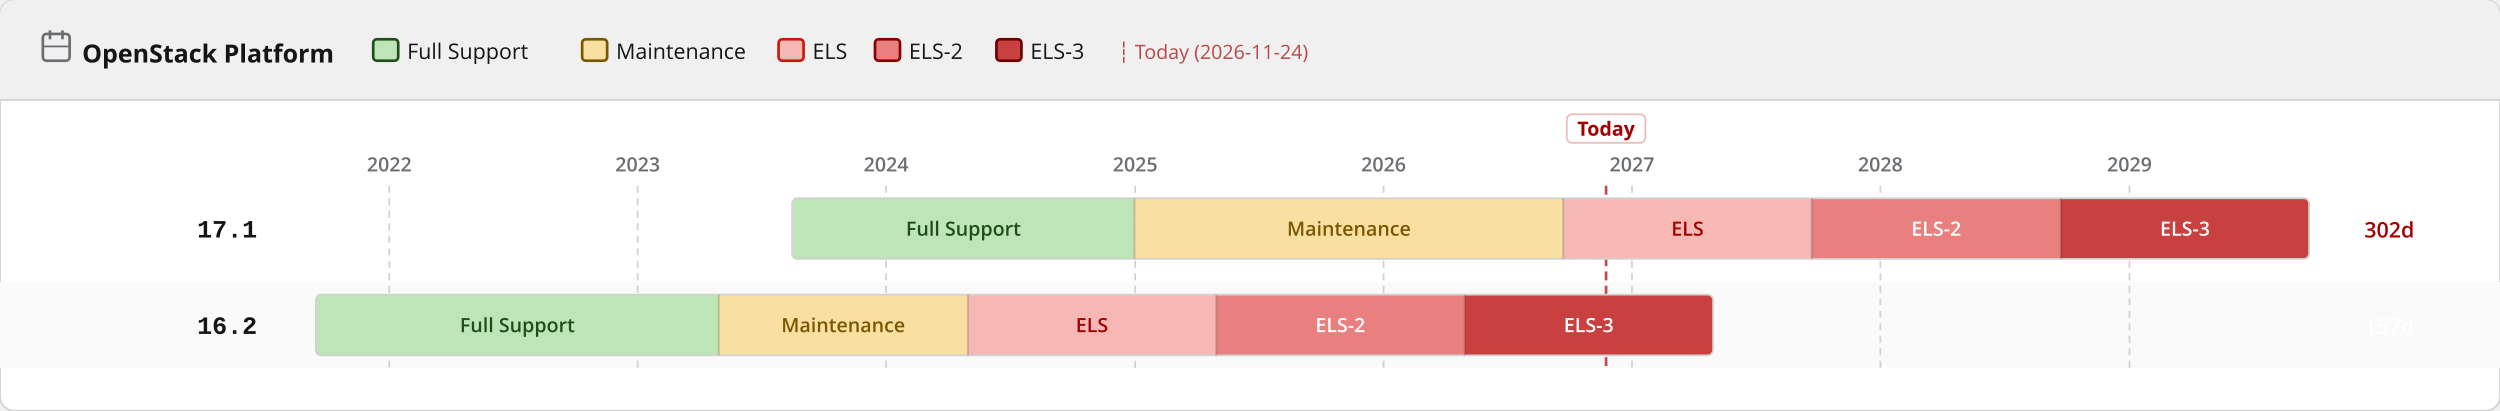
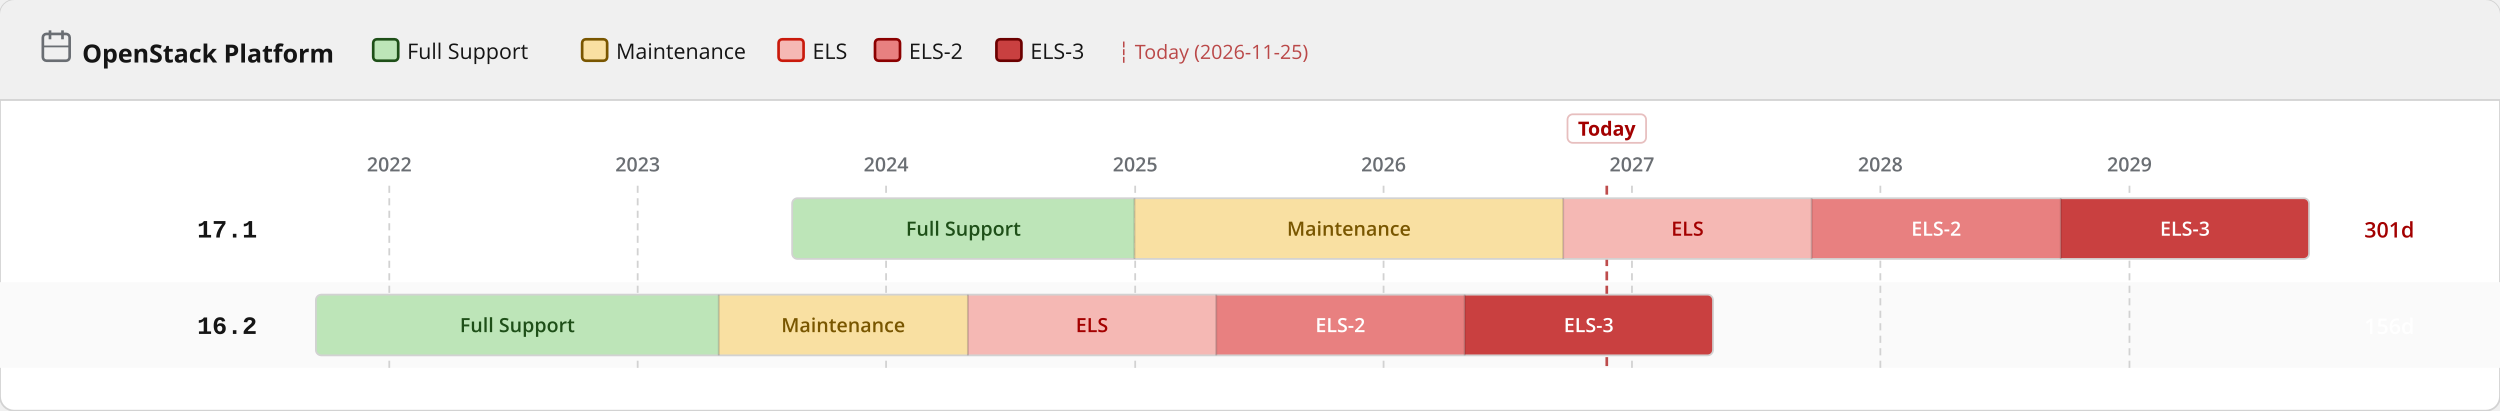
<svg xmlns="http://www.w3.org/2000/svg" width="1400" height="230" viewBox="0 0 1400 230">
  <defs>
    <pattern id="eol" patternUnits="userSpaceOnUse" width="6" height="6" patternTransform="rotate(135)">
      <line x1="0" y1="0" x2="0" y2="6" stroke="#a30000" stroke-width="2" opacity="0.25" />
    </pattern>
  </defs>
  <rect width="1400" height="230" rx="8" fill="#ffffff" stroke="#d2d2d2" stroke-width="1" />
  <rect width="1400" height="56" rx="8" fill="#f0f0f0" />
  <rect y="48" width="1400" height="8" fill="#f0f0f0" />
  <line x1="0" y1="56" x2="1400" y2="56" stroke="#d2d2d2" stroke-width="1" />
  <text x="46" y="35" font-family="RedHatDisplay,RedHatText,'Red Hat Display','Red Hat Text','Open Sans',system-ui,sans-serif" font-size="14" font-weight="700" fill="#151515">OpenStack Platform</text>
  <rect x="24" y="19" width="15" height="15" rx="2" fill="none" stroke="#6a6e73" stroke-width="1.5" />
  <line x1="28" y1="17" x2="28" y2="22" stroke="#6a6e73" stroke-width="1.5" />
  <line x1="35" y1="17" x2="35" y2="22" stroke="#6a6e73" stroke-width="1.5" />
  <line x1="24" y1="26" x2="39" y2="26" stroke="#6a6e73" stroke-width="1" />
  <rect x="209.0" y="22" width="14" height="12" rx="2" fill="#bde5b8" stroke="#1e4f18" stroke-width="1.5" />
  <text x="228.0" y="33" font-family="RedHatDisplay,RedHatText,'Red Hat Display','Red Hat Text','Open Sans',system-ui,sans-serif" font-size="12" fill="#151515">Full Support</text>
  <rect x="326.0" y="22" width="14" height="12" rx="2" fill="#f9e0a2" stroke="#795600" stroke-width="1.5" />
  <text x="345.0" y="33" font-family="RedHatDisplay,RedHatText,'Red Hat Display','Red Hat Text','Open Sans',system-ui,sans-serif" font-size="12" fill="#151515">Maintenance</text>
  <rect x="436.0" y="22" width="14" height="12" rx="2" fill="#f5b8b4" stroke="#c9190b" stroke-width="1.5" />
  <text x="455.0" y="33" font-family="RedHatDisplay,RedHatText,'Red Hat Display','Red Hat Text','Open Sans',system-ui,sans-serif" font-size="12" fill="#151515">ELS</text>
  <rect x="490.0" y="22" width="14" height="12" rx="2" fill="#e88080" stroke="#8b0000" stroke-width="1.5" />
  <text x="509.0" y="33" font-family="RedHatDisplay,RedHatText,'Red Hat Display','Red Hat Text','Open Sans',system-ui,sans-serif" font-size="12" fill="#151515">ELS-2</text>
  <rect x="558.0" y="22" width="14" height="12" rx="2" fill="#c94040" stroke="#6b0000" stroke-width="1.5" />
  <text x="577.0" y="33" font-family="RedHatDisplay,RedHatText,'Red Hat Display','Red Hat Text','Open Sans',system-ui,sans-serif" font-size="12" fill="#151515">ELS-3</text>
-   <text x="626.0" y="33" font-family="RedHatDisplay,RedHatText,'Red Hat Display','Red Hat Text','Open Sans',system-ui,sans-serif" font-size="11" fill="#a30000" opacity="0.7">┆ Today (2026-11-24)</text>
+   <text x="626.0" y="33" font-family="RedHatDisplay,RedHatText,'Red Hat Display','Red Hat Text','Open Sans',system-ui,sans-serif" font-size="11" fill="#a30000" opacity="0.7">┆ Today (2026-11-25)</text>
  <rect x="0" y="158" width="1400" height="48" fill="#fafafa" />
  <line x1="218.0" y1="104" x2="218.0" y2="206" stroke="#d2d2d2" stroke-width="1" stroke-dasharray="4 3" />
  <text x="218.0" y="96" text-anchor="middle" font-family="RedHatDisplay,RedHatText,'Red Hat Display','Red Hat Text','Open Sans',system-ui,sans-serif" font-size="11" font-weight="600" fill="#6a6e73">2022</text>
  <line x1="357.1" y1="104" x2="357.1" y2="206" stroke="#d2d2d2" stroke-width="1" stroke-dasharray="4 3" />
  <text x="357.1" y="96" text-anchor="middle" font-family="RedHatDisplay,RedHatText,'Red Hat Display','Red Hat Text','Open Sans',system-ui,sans-serif" font-size="11" font-weight="600" fill="#6a6e73">2023</text>
  <line x1="496.2" y1="104" x2="496.2" y2="206" stroke="#d2d2d2" stroke-width="1" stroke-dasharray="4 3" />
  <text x="496.2" y="96" text-anchor="middle" font-family="RedHatDisplay,RedHatText,'Red Hat Display','Red Hat Text','Open Sans',system-ui,sans-serif" font-size="11" font-weight="600" fill="#6a6e73">2024</text>
  <line x1="635.7" y1="104" x2="635.7" y2="206" stroke="#d2d2d2" stroke-width="1" stroke-dasharray="4 3" />
  <text x="635.7" y="96" text-anchor="middle" font-family="RedHatDisplay,RedHatText,'Red Hat Display','Red Hat Text','Open Sans',system-ui,sans-serif" font-size="11" font-weight="600" fill="#6a6e73">2025</text>
  <line x1="774.8" y1="104" x2="774.8" y2="206" stroke="#d2d2d2" stroke-width="1" stroke-dasharray="4 3" />
  <text x="774.8" y="96" text-anchor="middle" font-family="RedHatDisplay,RedHatText,'Red Hat Display','Red Hat Text','Open Sans',system-ui,sans-serif" font-size="11" font-weight="600" fill="#6a6e73">2026</text>
  <line x1="913.9" y1="104" x2="913.9" y2="206" stroke="#d2d2d2" stroke-width="1" stroke-dasharray="4 3" />
  <text x="913.9" y="96" text-anchor="middle" font-family="RedHatDisplay,RedHatText,'Red Hat Display','Red Hat Text','Open Sans',system-ui,sans-serif" font-size="11" font-weight="600" fill="#6a6e73">2027</text>
  <line x1="1053.0" y1="104" x2="1053.0" y2="206" stroke="#d2d2d2" stroke-width="1" stroke-dasharray="4 3" />
  <text x="1053.0" y="96" text-anchor="middle" font-family="RedHatDisplay,RedHatText,'Red Hat Display','Red Hat Text','Open Sans',system-ui,sans-serif" font-size="11" font-weight="600" fill="#6a6e73">2028</text>
  <line x1="1192.5" y1="104" x2="1192.5" y2="206" stroke="#d2d2d2" stroke-width="1" stroke-dasharray="4 3" />
  <text x="1192.5" y="96" text-anchor="middle" font-family="RedHatDisplay,RedHatText,'Red Hat Display','Red Hat Text','Open Sans',system-ui,sans-serif" font-size="11" font-weight="600" fill="#6a6e73">2029</text>
-   <line x1="899.4" y1="104" x2="899.4" y2="206" stroke="#a30000" stroke-width="1.5" stroke-dasharray="5 3" opacity="0.7" />
-   <rect x="877.4" y="64" width="44" height="16" rx="3" fill="white" stroke="rgba(163,0,0,0.25)" stroke-width="1" />
-   <text x="899.4" y="76" text-anchor="middle" font-family="RedHatDisplay,RedHatText,'Red Hat Display','Red Hat Text','Open Sans',system-ui,sans-serif" font-size="11" font-weight="700" fill="#a30000">Today</text>
+   <line x1="899.8" y1="104" x2="899.8" y2="206" stroke="#a30000" stroke-width="1.5" stroke-dasharray="5 3" opacity="0.7" />
+   <rect x="877.8" y="64" width="44" height="16" rx="3" fill="white" stroke="rgba(163,0,0,0.25)" stroke-width="1" />
+   <text x="899.8" y="76" text-anchor="middle" font-family="RedHatDisplay,RedHatText,'Red Hat Display','Red Hat Text','Open Sans',system-ui,sans-serif" font-size="11" font-weight="700" fill="#a30000">Today</text>
  <text x="144" y="133.0" text-anchor="end" font-family="RedHatMono,'Red Hat Mono','Courier New',monospace" font-size="14" font-weight="700" fill="#151515">17.1</text>
  <clipPath id="c0">
    <rect x="443.6" y="111.0" width="849.5" height="34" rx="3" />
  </clipPath>
  <g clip-path="url(#c0)">
    <rect x="443.6" y="111.0" width="191.7" height="34" fill="#bde5b8" />
    <text x="539.5" y="132.0" text-anchor="middle" font-family="RedHatDisplay,RedHatText,'Red Hat Display','Red Hat Text','Open Sans',system-ui,sans-serif" font-size="11" font-weight="600" fill="#1e4f18">Full Support</text>
    <rect x="635.3" y="111.0" width="240.1" height="34" fill="#f9e0a2" />
    <text x="755.4" y="132.0" text-anchor="middle" font-family="RedHatDisplay,RedHatText,'Red Hat Display','Red Hat Text','Open Sans',system-ui,sans-serif" font-size="11" font-weight="600" fill="#795600">Maintenance</text>
    <rect x="875.4" y="111.0" width="139.1" height="34" fill="#f5b8b4" />
    <text x="945.0" y="132.0" text-anchor="middle" font-family="RedHatDisplay,RedHatText,'Red Hat Display','Red Hat Text','Open Sans',system-ui,sans-serif" font-size="11" font-weight="600" fill="#a30000">ELS</text>
    <rect x="1014.5" y="111.0" width="139.5" height="34" fill="#e88080" />
    <text x="1084.3" y="132.0" text-anchor="middle" font-family="RedHatDisplay,RedHatText,'Red Hat Display','Red Hat Text','Open Sans',system-ui,sans-serif" font-size="11" font-weight="600" fill="#fff">ELS-2</text>
    <rect x="1154.0" y="111.0" width="139.1" height="34" fill="#c94040" />
    <text x="1223.6" y="132.0" text-anchor="middle" font-family="RedHatDisplay,RedHatText,'Red Hat Display','Red Hat Text','Open Sans',system-ui,sans-serif" font-size="11" font-weight="600" fill="#fff">ELS-3</text>
  </g>
  <rect x="443.6" y="111.0" width="849.5" height="34" rx="3" fill="none" stroke="#d2d2d2" stroke-width="1" />
  <line x1="635.3" y1="111.0" x2="635.3" y2="145.0" stroke="rgba(0,0,0,0.18)" stroke-width="1" />
  <line x1="875.4" y1="111.0" x2="875.4" y2="145.0" stroke="rgba(0,0,0,0.18)" stroke-width="1" />
  <line x1="1014.5" y1="111.0" x2="1014.5" y2="145.0" stroke="rgba(0,0,0,0.18)" stroke-width="1" />
  <line x1="1154.0" y1="111.0" x2="1154.0" y2="145.0" stroke="rgba(0,0,0,0.18)" stroke-width="1" />
-   <text x="1324" y="133.0" font-family="RedHatDisplay,RedHatText,'Red Hat Display','Red Hat Text','Open Sans',system-ui,sans-serif" font-size="12" font-weight="600" fill="#a30000">302d</text>
+   <text x="1324" y="133.0" font-family="RedHatDisplay,RedHatText,'Red Hat Display','Red Hat Text','Open Sans',system-ui,sans-serif" font-size="12" font-weight="600" fill="#a30000">301d</text>
  <text x="144" y="187.0" text-anchor="end" font-family="RedHatMono,'Red Hat Mono','Courier New',monospace" font-size="14" font-weight="700" fill="#151515">16.2</text>
  <clipPath id="c1">
    <rect x="176.9" y="165.0" width="782.4" height="34" rx="3" />
  </clipPath>
  <g clip-path="url(#c1)">
    <rect x="176.9" y="165.0" width="225.6" height="34" fill="#bde5b8" />
    <text x="289.7" y="186.0" text-anchor="middle" font-family="RedHatDisplay,RedHatText,'Red Hat Display','Red Hat Text','Open Sans',system-ui,sans-serif" font-size="11" font-weight="600" fill="#1e4f18">Full Support</text>
    <rect x="402.5" y="165.0" width="139.5" height="34" fill="#f9e0a2" />
    <text x="472.2" y="186.0" text-anchor="middle" font-family="RedHatDisplay,RedHatText,'Red Hat Display','Red Hat Text','Open Sans',system-ui,sans-serif" font-size="11" font-weight="600" fill="#795600">Maintenance</text>
    <rect x="542.0" y="165.0" width="139.1" height="34" fill="#f5b8b4" />
    <text x="611.5" y="186.0" text-anchor="middle" font-family="RedHatDisplay,RedHatText,'Red Hat Display','Red Hat Text','Open Sans',system-ui,sans-serif" font-size="11" font-weight="600" fill="#a30000">ELS</text>
    <rect x="681.1" y="165.0" width="139.1" height="34" fill="#e88080" />
    <text x="750.6" y="186.0" text-anchor="middle" font-family="RedHatDisplay,RedHatText,'Red Hat Display','Red Hat Text','Open Sans',system-ui,sans-serif" font-size="11" font-weight="600" fill="#fff">ELS-2</text>
    <rect x="820.2" y="165.0" width="139.1" height="34" fill="#c94040" />
    <text x="889.7" y="186.0" text-anchor="middle" font-family="RedHatDisplay,RedHatText,'Red Hat Display','Red Hat Text','Open Sans',system-ui,sans-serif" font-size="11" font-weight="600" fill="#fff">ELS-3</text>
  </g>
  <rect x="176.9" y="165.0" width="782.4" height="34" rx="3" fill="none" stroke="#d2d2d2" stroke-width="1" />
  <line x1="402.5" y1="165.0" x2="402.5" y2="199.0" stroke="rgba(0,0,0,0.18)" stroke-width="1" />
  <line x1="542.0" y1="165.0" x2="542.0" y2="199.0" stroke="rgba(0,0,0,0.18)" stroke-width="1" />
  <line x1="681.1" y1="165.0" x2="681.1" y2="199.0" stroke="rgba(0,0,0,0.18)" stroke-width="1" />
  <line x1="820.2" y1="165.0" x2="820.2" y2="199.0" stroke="rgba(0,0,0,0.18)" stroke-width="1" />
-   <text x="1324" y="187.0" font-family="RedHatDisplay,RedHatText,'Red Hat Display','Red Hat Text','Open Sans',system-ui,sans-serif" font-size="12" font-weight="600" fill="#fff">157d</text>
+   <text x="1324" y="187.0" font-family="RedHatDisplay,RedHatText,'Red Hat Display','Red Hat Text','Open Sans',system-ui,sans-serif" font-size="12" font-weight="600" fill="#fff">156d</text>
</svg>
